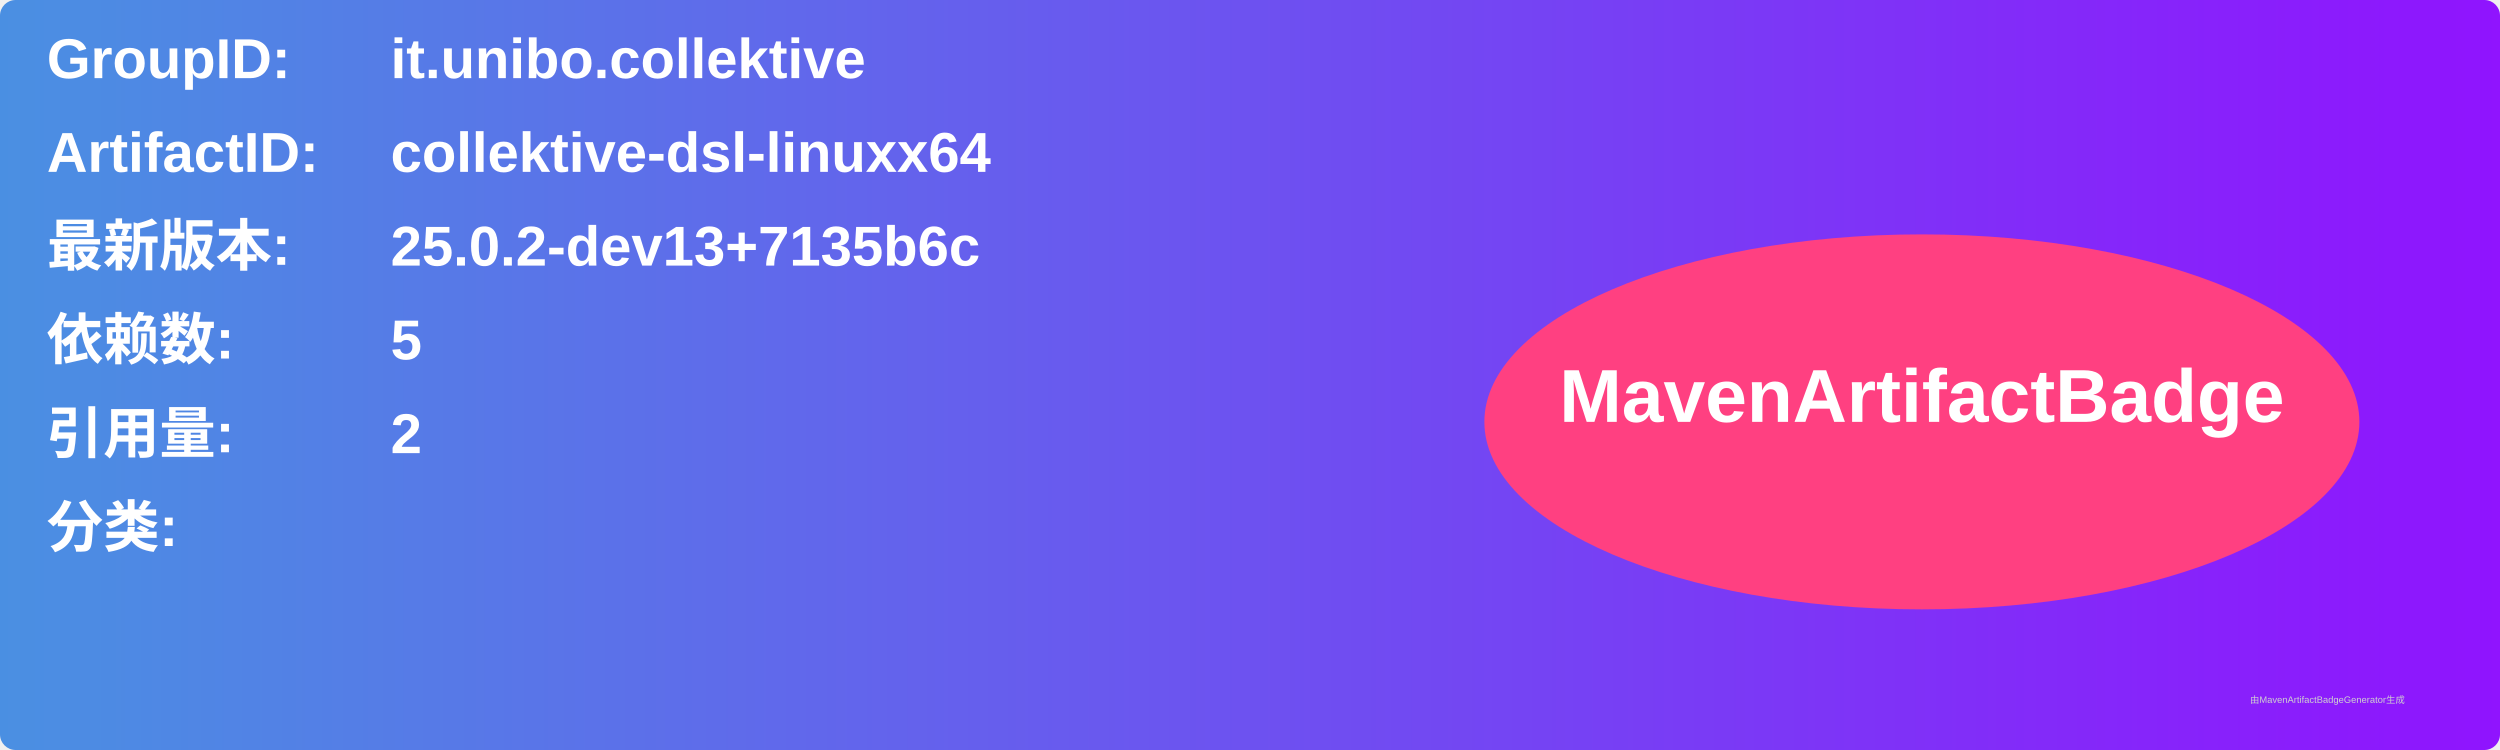
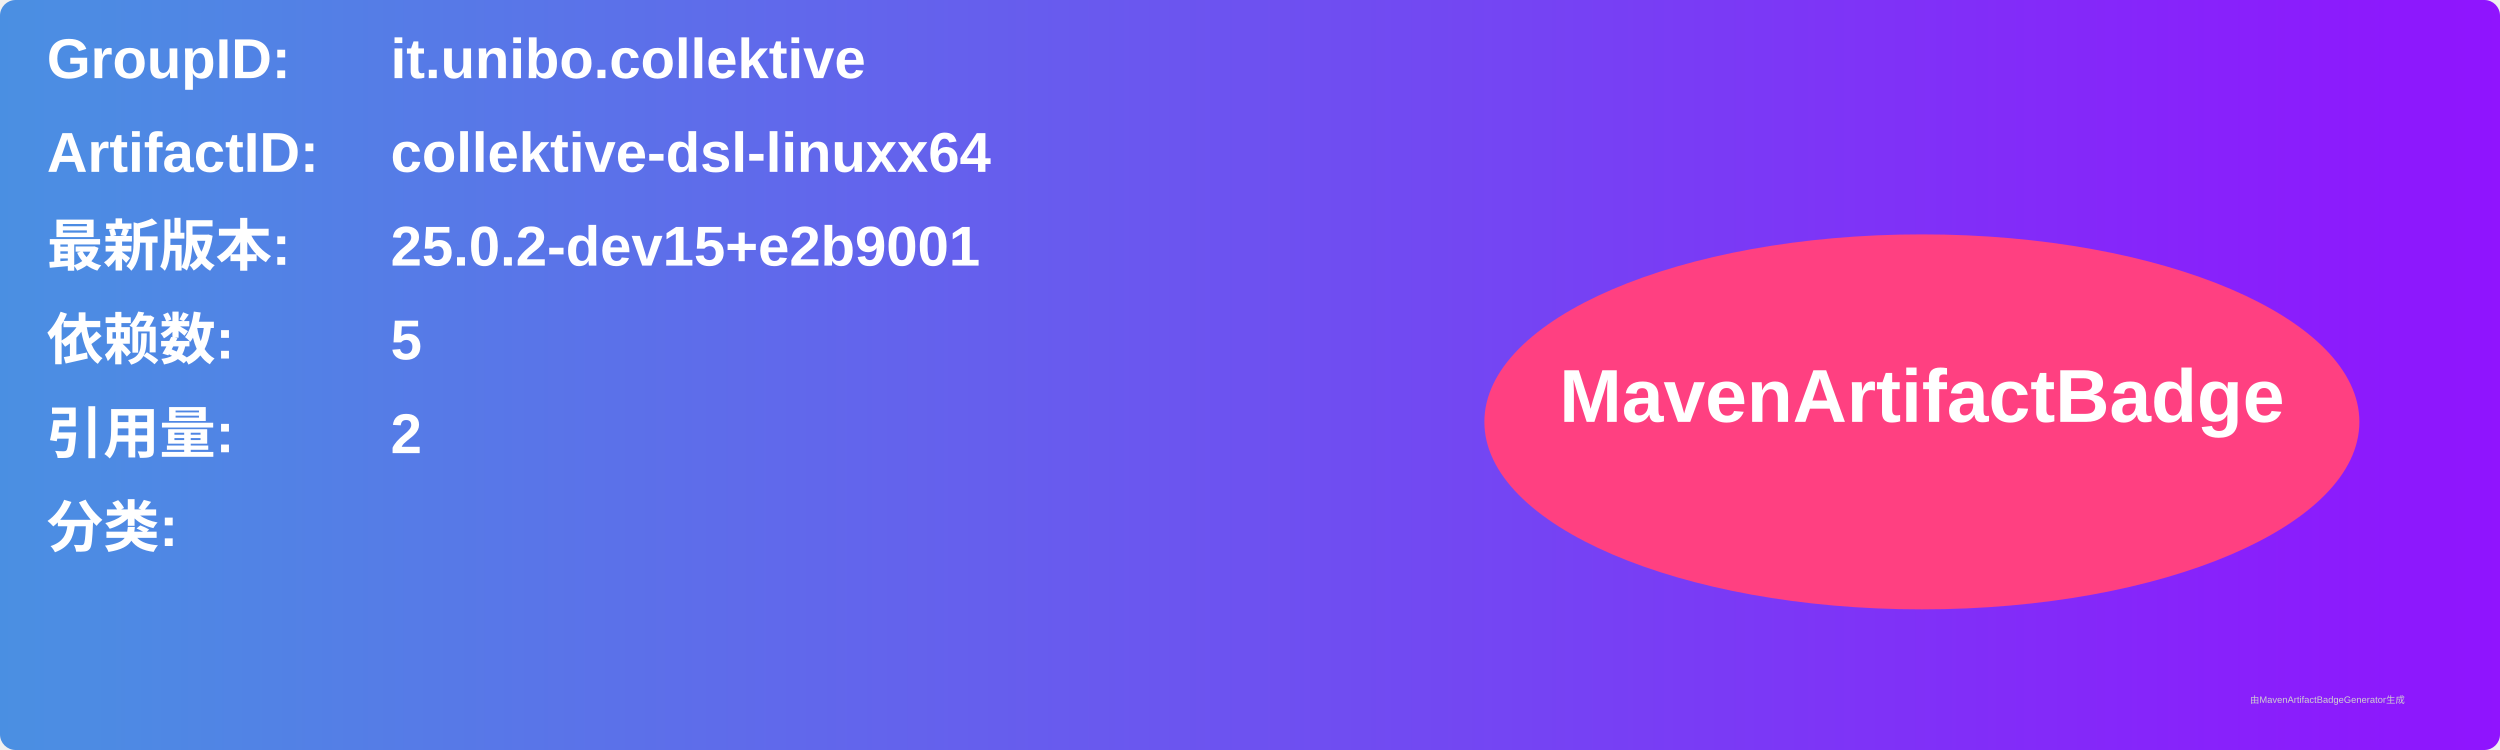
<svg xmlns="http://www.w3.org/2000/svg" width="800" height="240" viewBox="0 0 800 240">
  <linearGradient id="grad" x1="0%" y1="0%" x2="100%" y2="0%">
    <stop offset="0%" stop-color="#4a90e2" />
    <stop offset="100%" stop-color="#9013fe" />
  </linearGradient>
  <rect width="100%" height="100%" rx="5" ry="5" fill="url(#grad)" />
  <g transform="translate(15, 15)">
    <text x="0" y="10" font-family="Arial" font-size="18" fill="white" font-weight="bold" width="260">GroupID:</text>
    <text x="110" y="10" font-family="Arial" font-size="18" fill="white" font-weight="bold" width="460">it.unibo.collektive</text>
    <text x="0" y="40" font-family="Arial" font-size="18" fill="white" font-weight="bold" width="260">ArtifactID:</text>
    <text x="110" y="40" font-family="Arial" font-size="18" fill="white" font-weight="bold" width="460">collektive-dsl-linuxx64</text>
    <text x="0" y="70" font-family="Arial" font-size="18" fill="white" font-weight="bold">最新版本:</text>
    <text x="110" y="70" font-family="Arial" font-size="18" fill="white" font-weight="bold">
-       <tspan font-weight="bold">25.0.2-dev13+7135b6c</tspan>
+       <tspan font-weight="bold">25.0.2-dev15+e2b9001</tspan>
    </text>
    <text x="0" y="100" font-family="Arial" font-size="18" fill="white" font-weight="bold">依赖数: </text>
    <text x="110" y="100" font-family="Arial" font-size="18" fill="white">
      <tspan font-weight="bold">5</tspan>
    </text>
    <text x="0" y="130" font-family="Arial" font-size="18" fill="white" font-weight="bold">引用量: </text>
    <text x="110" y="130" font-family="Arial" font-size="18" fill="white">
      <tspan font-weight="bold">2</tspan>
    </text>
    <text x="0" y="160" font-family="Arial" font-size="18" fill="white" font-weight="bold">分类:</text>
    <text x="10" y="190" font-family="Arial" font-size="10" fill="white">
      <tspan font-weight="bold" />
    </text>
    <ellipse cx="600" cy="120" rx="140" ry="60" fill="#ff4081" />
    <text x="600" y="120" text-anchor="middle" font-family="Arial" font-size="24" fill="white" font-weight="bold">MavenArtifactBadge</text>
  </g>
  <text x="720" y="225" font-family="Arial" font-size="3" fill="#d0d0d0">由MavenArtifactBadgeGenerator生成</text>
</svg>
